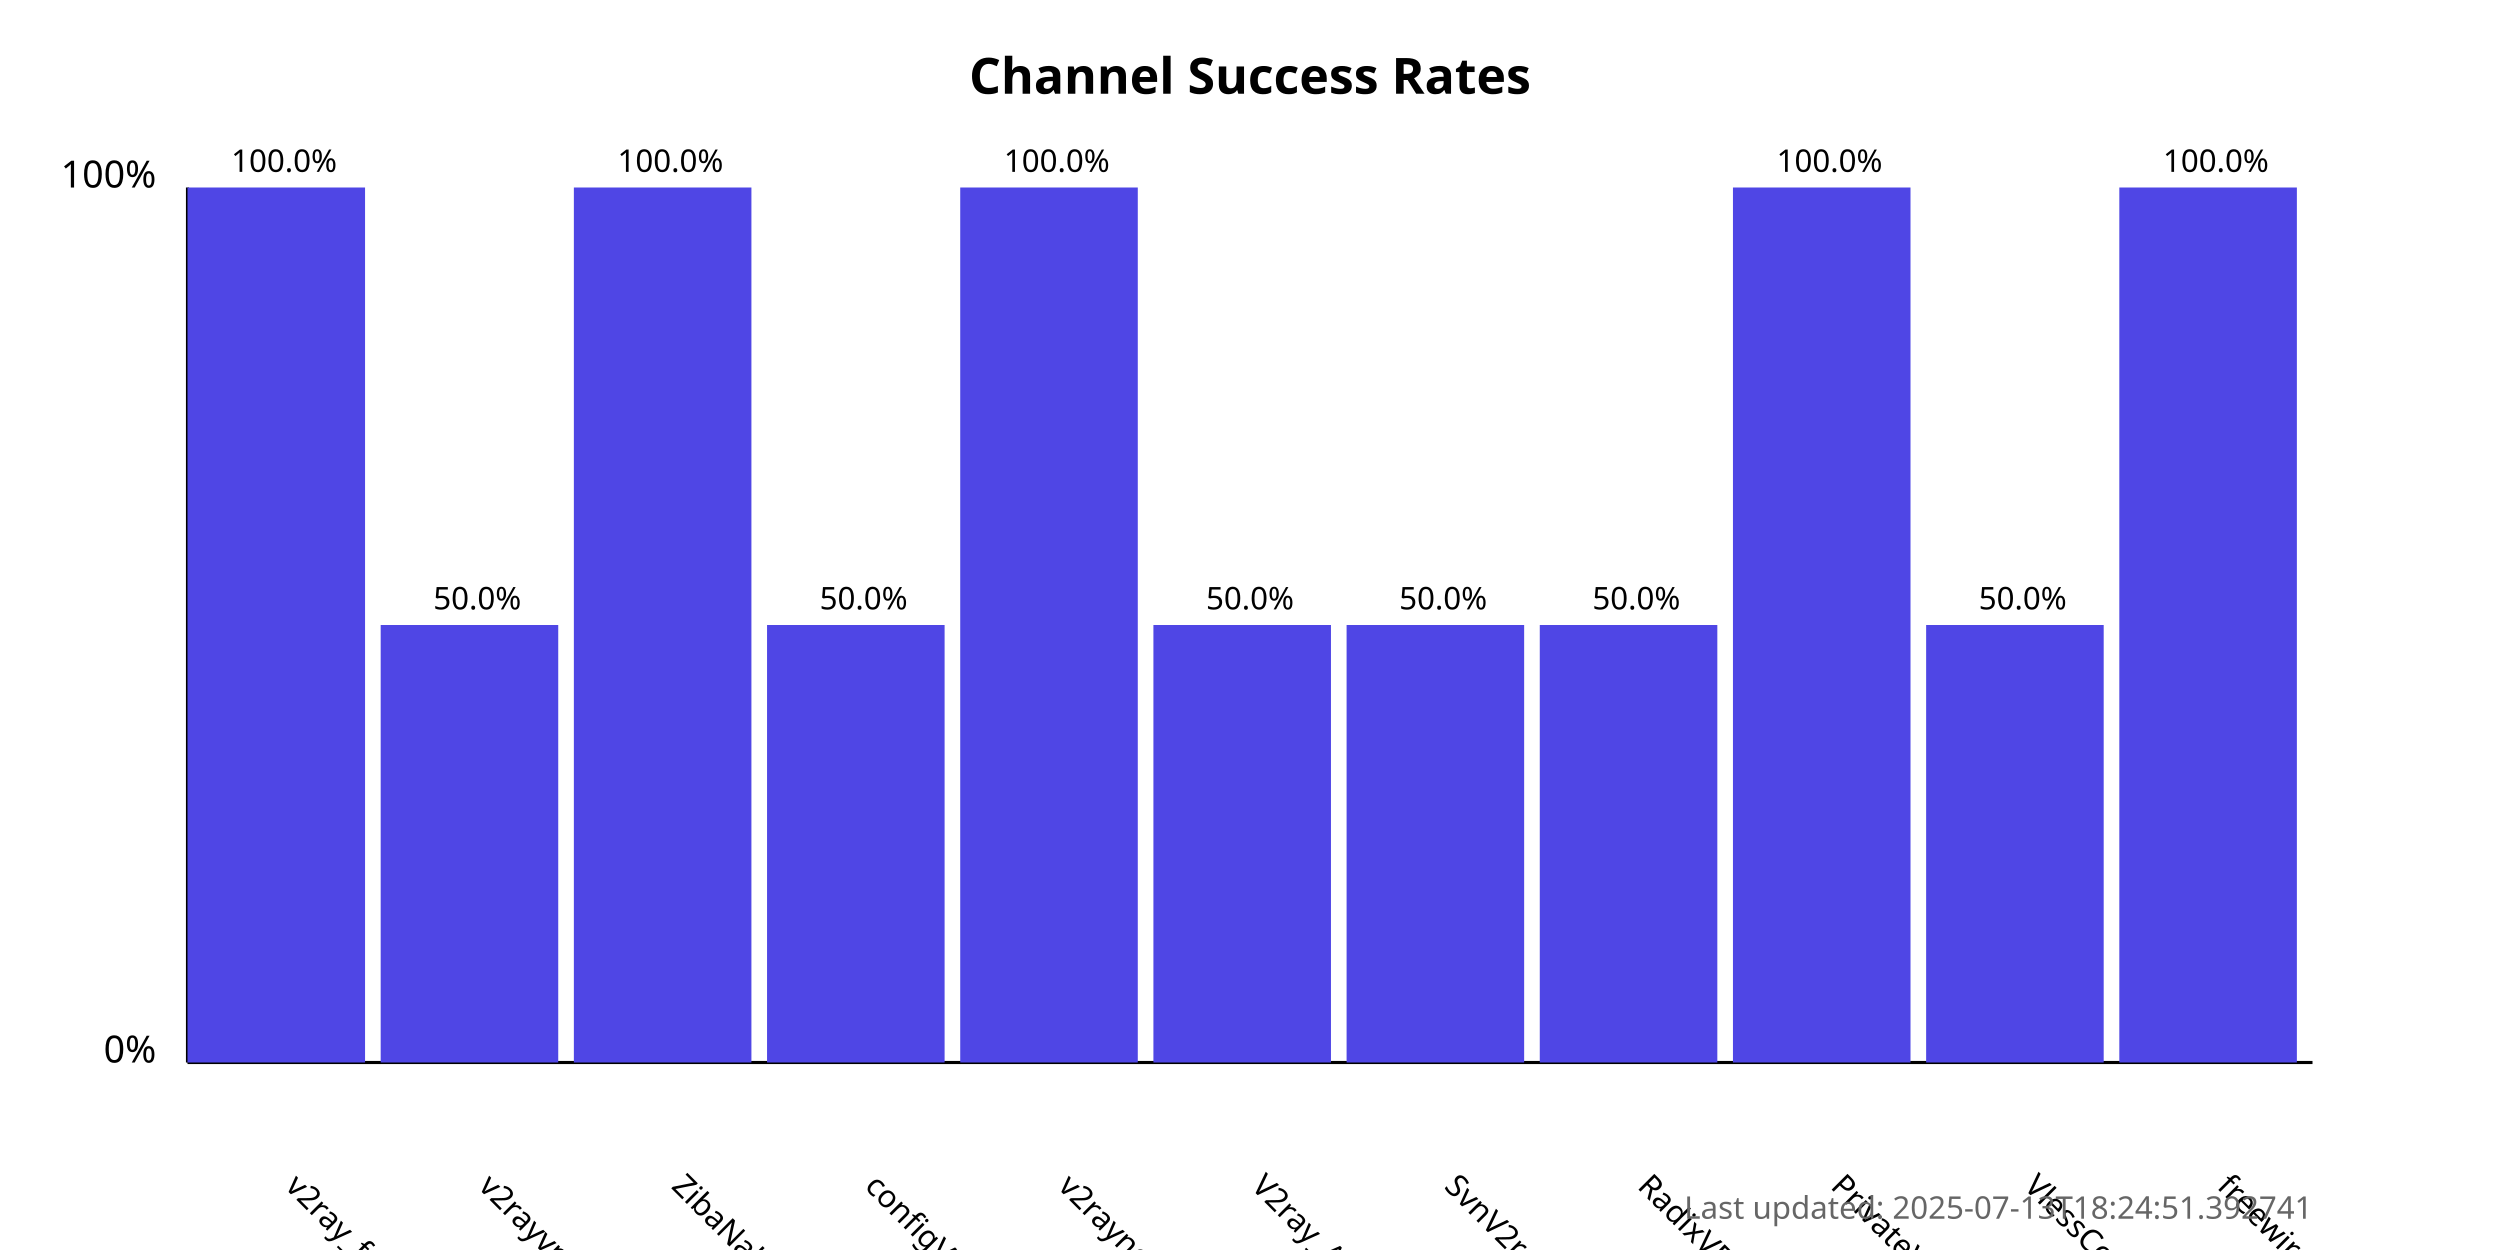
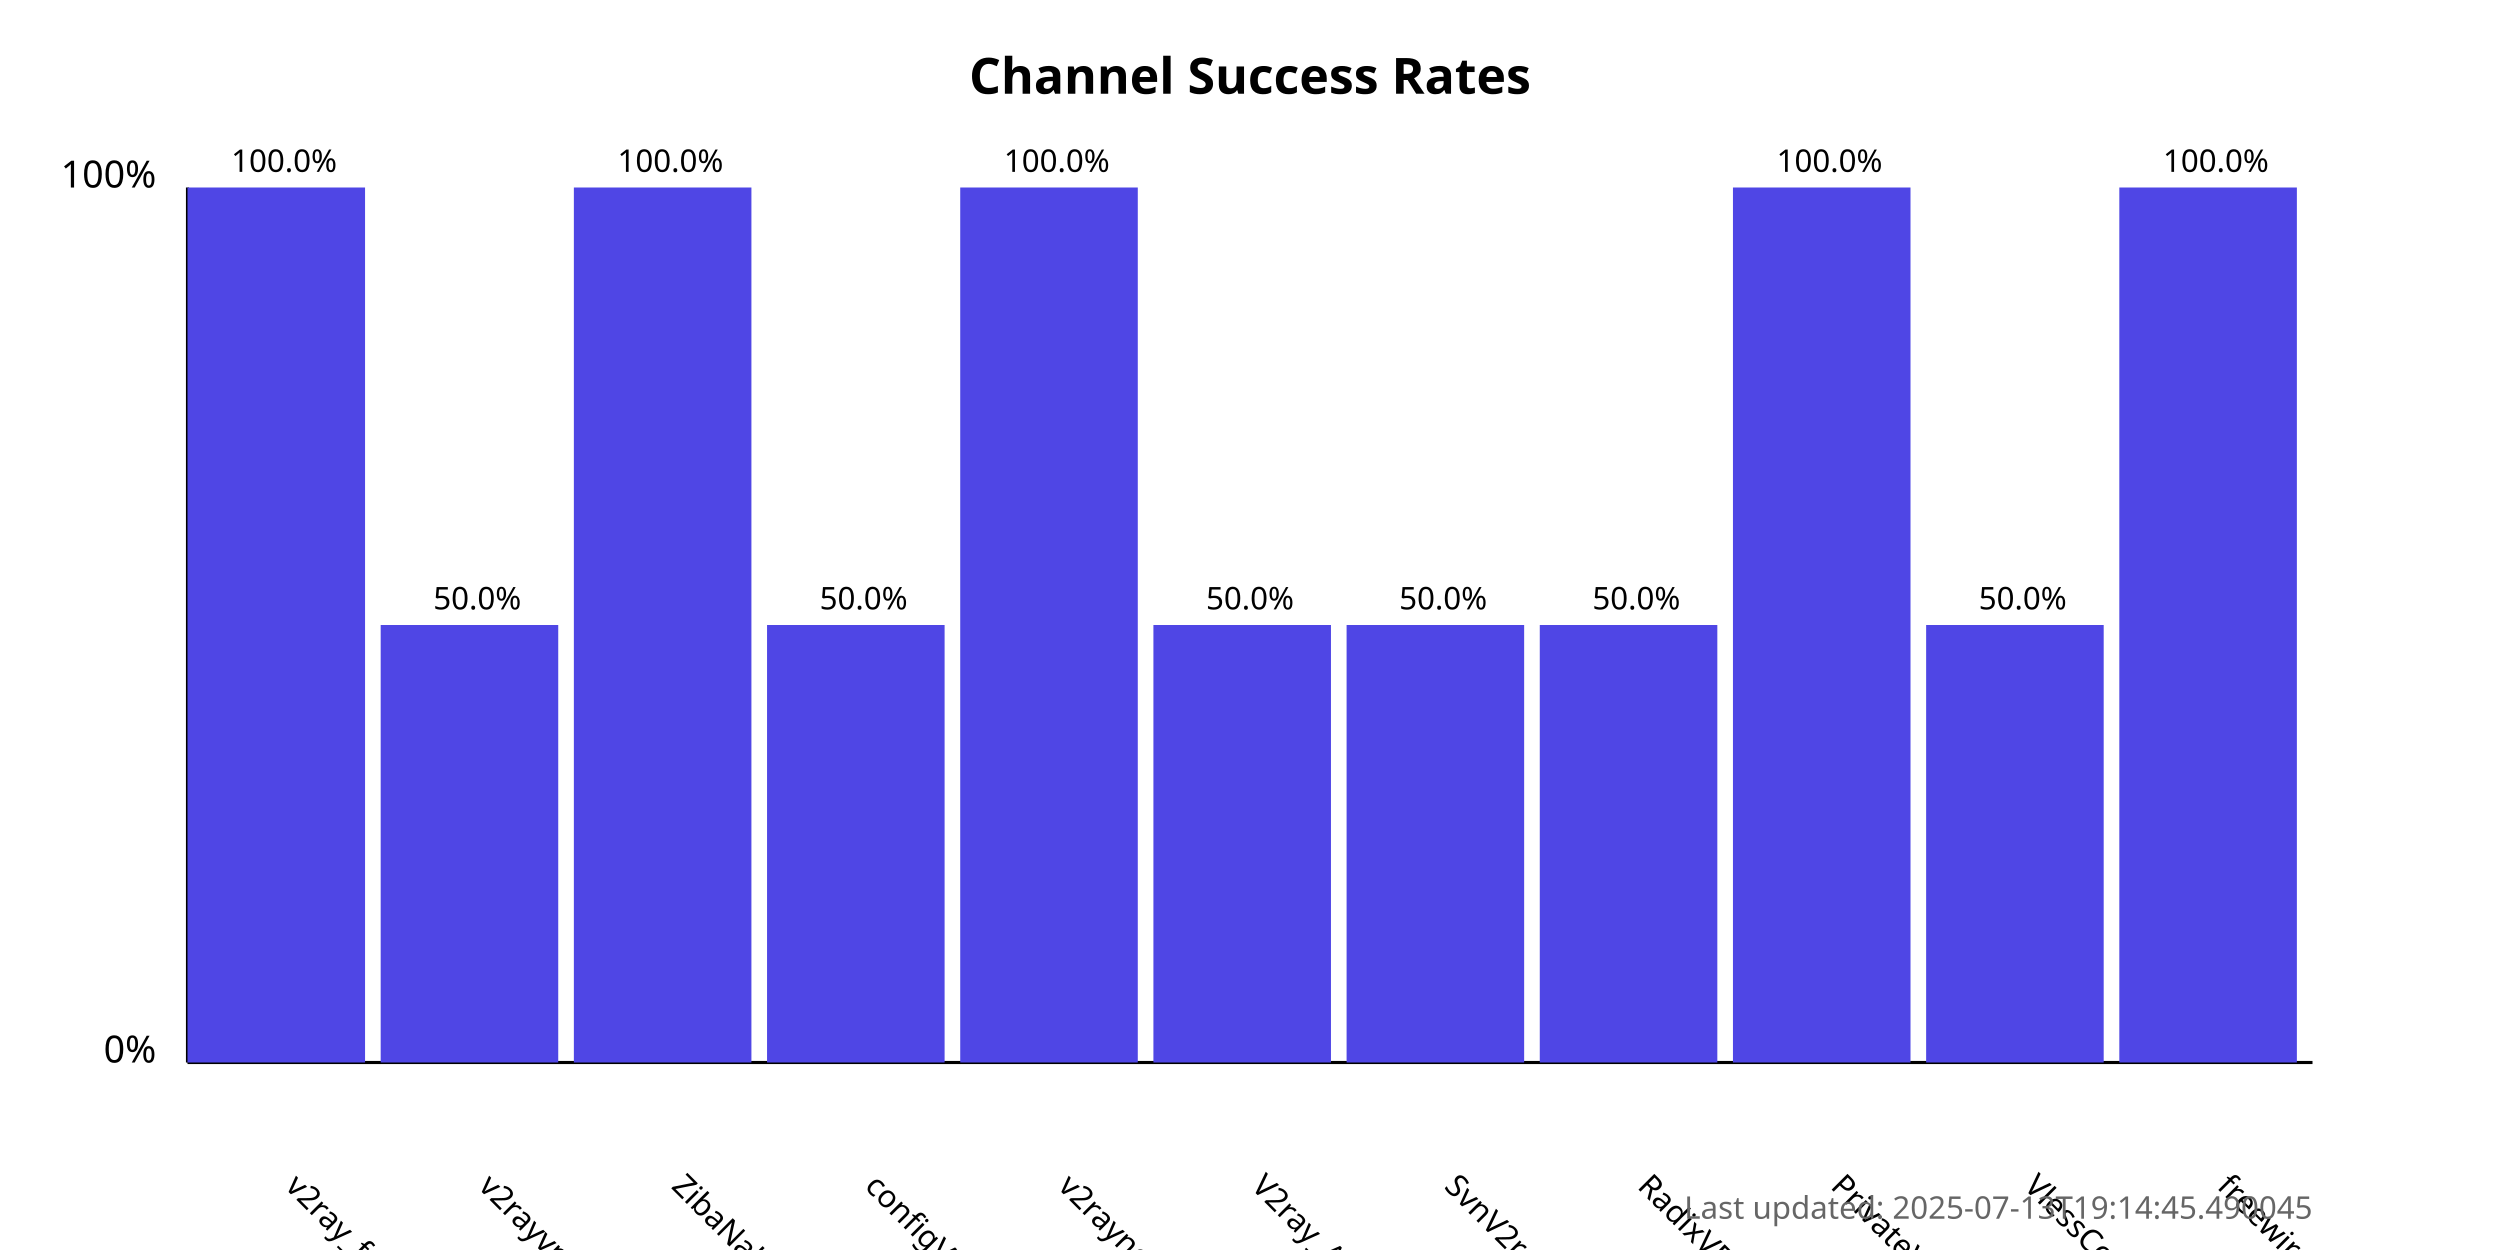
<svg xmlns="http://www.w3.org/2000/svg" width="800" height="400">
  <style>
            .chart-title { font: bold 16px sans-serif; }
            .axis-label { font: 12px sans-serif; }
            .tick-label { font: 10px sans-serif; }
            .bar { fill: #4f46e5; }
            .bar:hover { fill: #6366f1; }
            .timestamp { font: 10px sans-serif; fill: #666; }
        </style>
  <text x="400.0" y="30" text-anchor="middle" class="chart-title">
            Channel Success Rates
        </text>
  <line x1="60" y1="340" x2="60" y2="60" stroke="black" stroke-width="1" />
  <line x1="60" y1="340" x2="740" y2="340" stroke="black" stroke-width="1" />
  <text x="50" y="340" text-anchor="end" class="axis-label">0%</text>
  <text x="50" y="60" text-anchor="end" class="axis-label">100%</text>
  <g>
    <rect x="60" y="60.0" width="56.818" height="280.0" class="bar" />
    <text x="90.909" y="380" transform="rotate(45, 90.90909, 380)" text-anchor="start" class="tick-label">
                v2ray_free_conf
            </text>
    <text x="90.909" y="55.0" text-anchor="middle" class="tick-label">
                100.0%
            </text>
  </g>
  <g>
    <rect x="121.818" y="200.0" width="56.818" height="140.0" class="bar" />
    <text x="152.727" y="380" transform="rotate(45, 152.7273, 380)" text-anchor="start" class="tick-label">
                v2rayvpno
            </text>
    <text x="152.727" y="195.0" text-anchor="middle" class="tick-label">
                50.0%
            </text>
  </g>
  <g>
    <rect x="183.636" y="60.0" width="56.818" height="280.0" class="bar" />
    <text x="214.545" y="380" transform="rotate(45, 214.5455, 380)" text-anchor="start" class="tick-label">
                ZibaNabz
            </text>
    <text x="214.545" y="55.0" text-anchor="middle" class="tick-label">
                100.0%
            </text>
  </g>
  <g>
    <rect x="245.455" y="200.0" width="56.818" height="140.0" class="bar" />
    <text x="276.364" y="380" transform="rotate(45, 276.3636, 380)" text-anchor="start" class="tick-label">
                configV2rayForFree
            </text>
    <text x="276.364" y="195.0" text-anchor="middle" class="tick-label">
                50.0%
            </text>
  </g>
  <g>
    <rect x="307.273" y="60.0" width="56.818" height="280.0" class="bar" />
    <text x="338.182" y="380" transform="rotate(45, 338.1818, 380)" text-anchor="start" class="tick-label">
                v2rayngvpn
            </text>
    <text x="338.182" y="55.0" text-anchor="middle" class="tick-label">
                100.0%
            </text>
  </g>
  <g>
    <rect x="369.091" y="200.0" width="56.818" height="140.0" class="bar" />
    <text x="400.0" y="380" transform="rotate(45, 400.0, 380)" text-anchor="start" class="tick-label">
                V2ray_Alpha
            </text>
    <text x="400.0" y="195.0" text-anchor="middle" class="tick-label">
                50.0%
            </text>
  </g>
  <g>
    <rect x="430.909" y="200.0" width="56.818" height="140.0" class="bar" />
    <text x="461.818" y="380" transform="rotate(45, 461.8182, 380)" text-anchor="start" class="tick-label">
                SvnV2ray
            </text>
    <text x="461.818" y="195.0" text-anchor="middle" class="tick-label">
                50.0%
            </text>
  </g>
  <g>
    <rect x="492.727" y="200.0" width="56.818" height="140.0" class="bar" />
    <text x="523.636" y="380" transform="rotate(45, 523.6364, 380)" text-anchor="start" class="tick-label">
                RadixVPN
            </text>
    <text x="523.636" y="195.0" text-anchor="middle" class="tick-label">
                50.0%
            </text>
  </g>
  <g>
    <rect x="554.545" y="60.0" width="56.818" height="280.0" class="bar" />
    <text x="585.455" y="380" transform="rotate(45, 585.4545, 380)" text-anchor="start" class="tick-label">
                PrivateVPNs
            </text>
    <text x="585.455" y="55.0" text-anchor="middle" class="tick-label">
                100.0%
            </text>
  </g>
  <g>
    <rect x="616.364" y="200.0" width="56.818" height="140.0" class="bar" />
    <text x="647.273" y="380" transform="rotate(45, 647.2727, 380)" text-anchor="start" class="tick-label">
                VlessConfig
            </text>
    <text x="647.273" y="195.0" text-anchor="middle" class="tick-label">
                50.0%
            </text>
  </g>
  <g>
    <rect x="678.182" y="60.0" width="56.818" height="280.0" class="bar" />
    <text x="709.091" y="380" transform="rotate(45, 709.0909, 380)" text-anchor="start" class="tick-label">
                freewireguard
            </text>
    <text x="709.091" y="55.0" text-anchor="middle" class="tick-label">
                100.0%
            </text>
  </g>
  <text x="740" y="390" text-anchor="end" class="timestamp">
-             Last updated: 2025-07-13T18:24:51.392741
+             Last updated: 2025-07-13T19:14:45.490045
        </text>
</svg>
